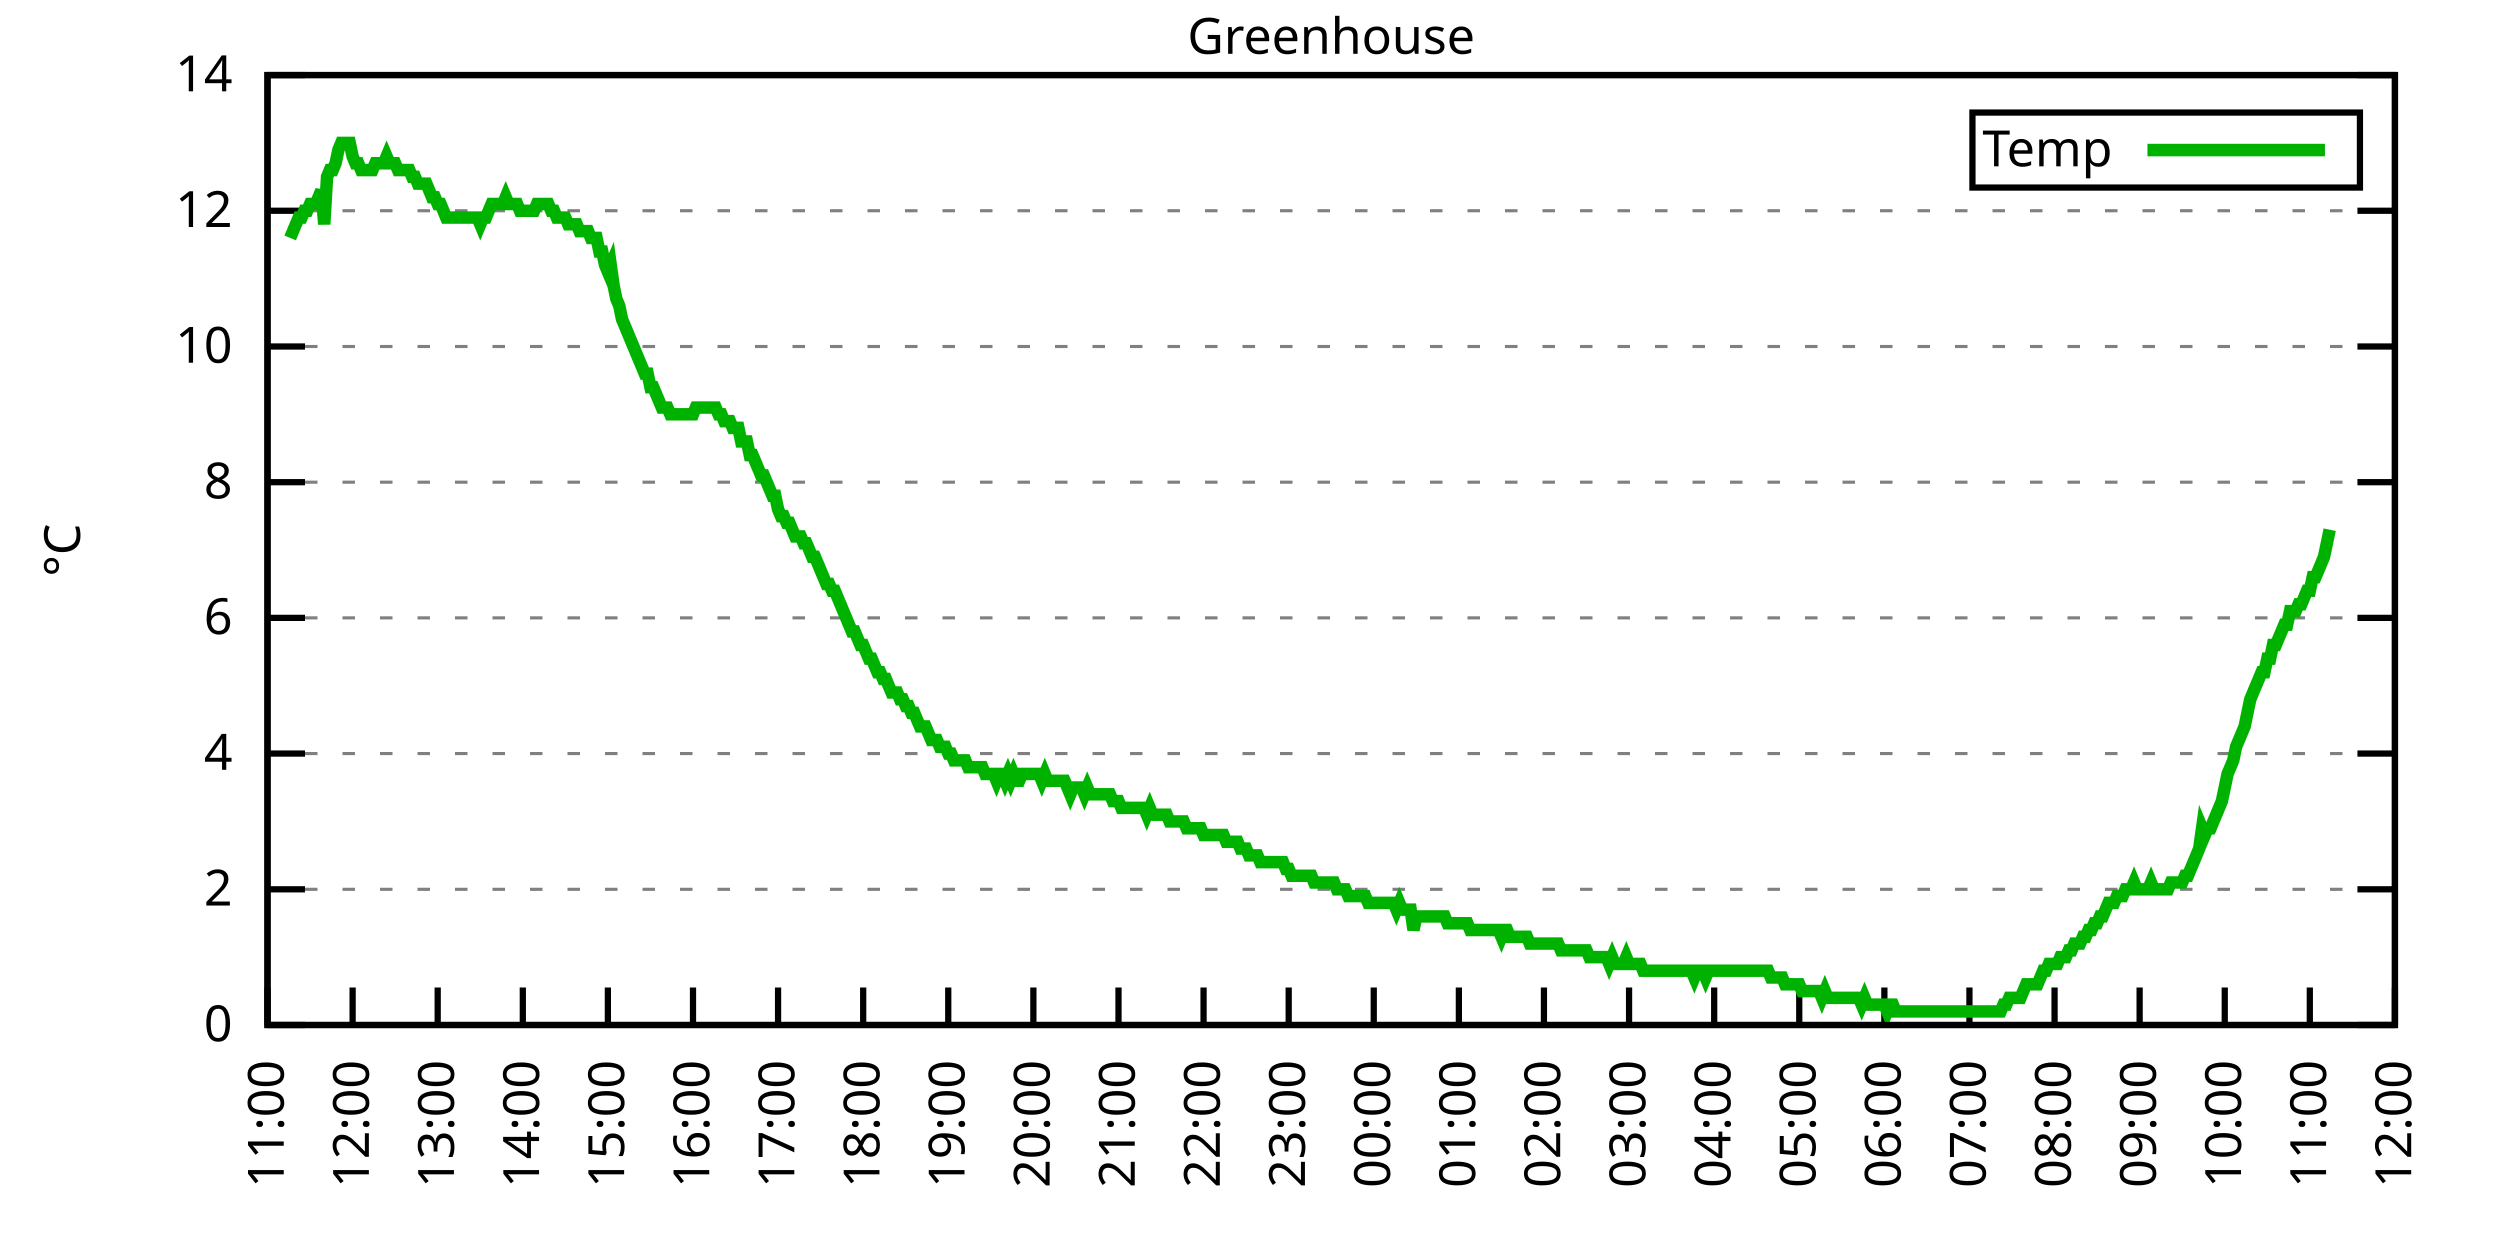
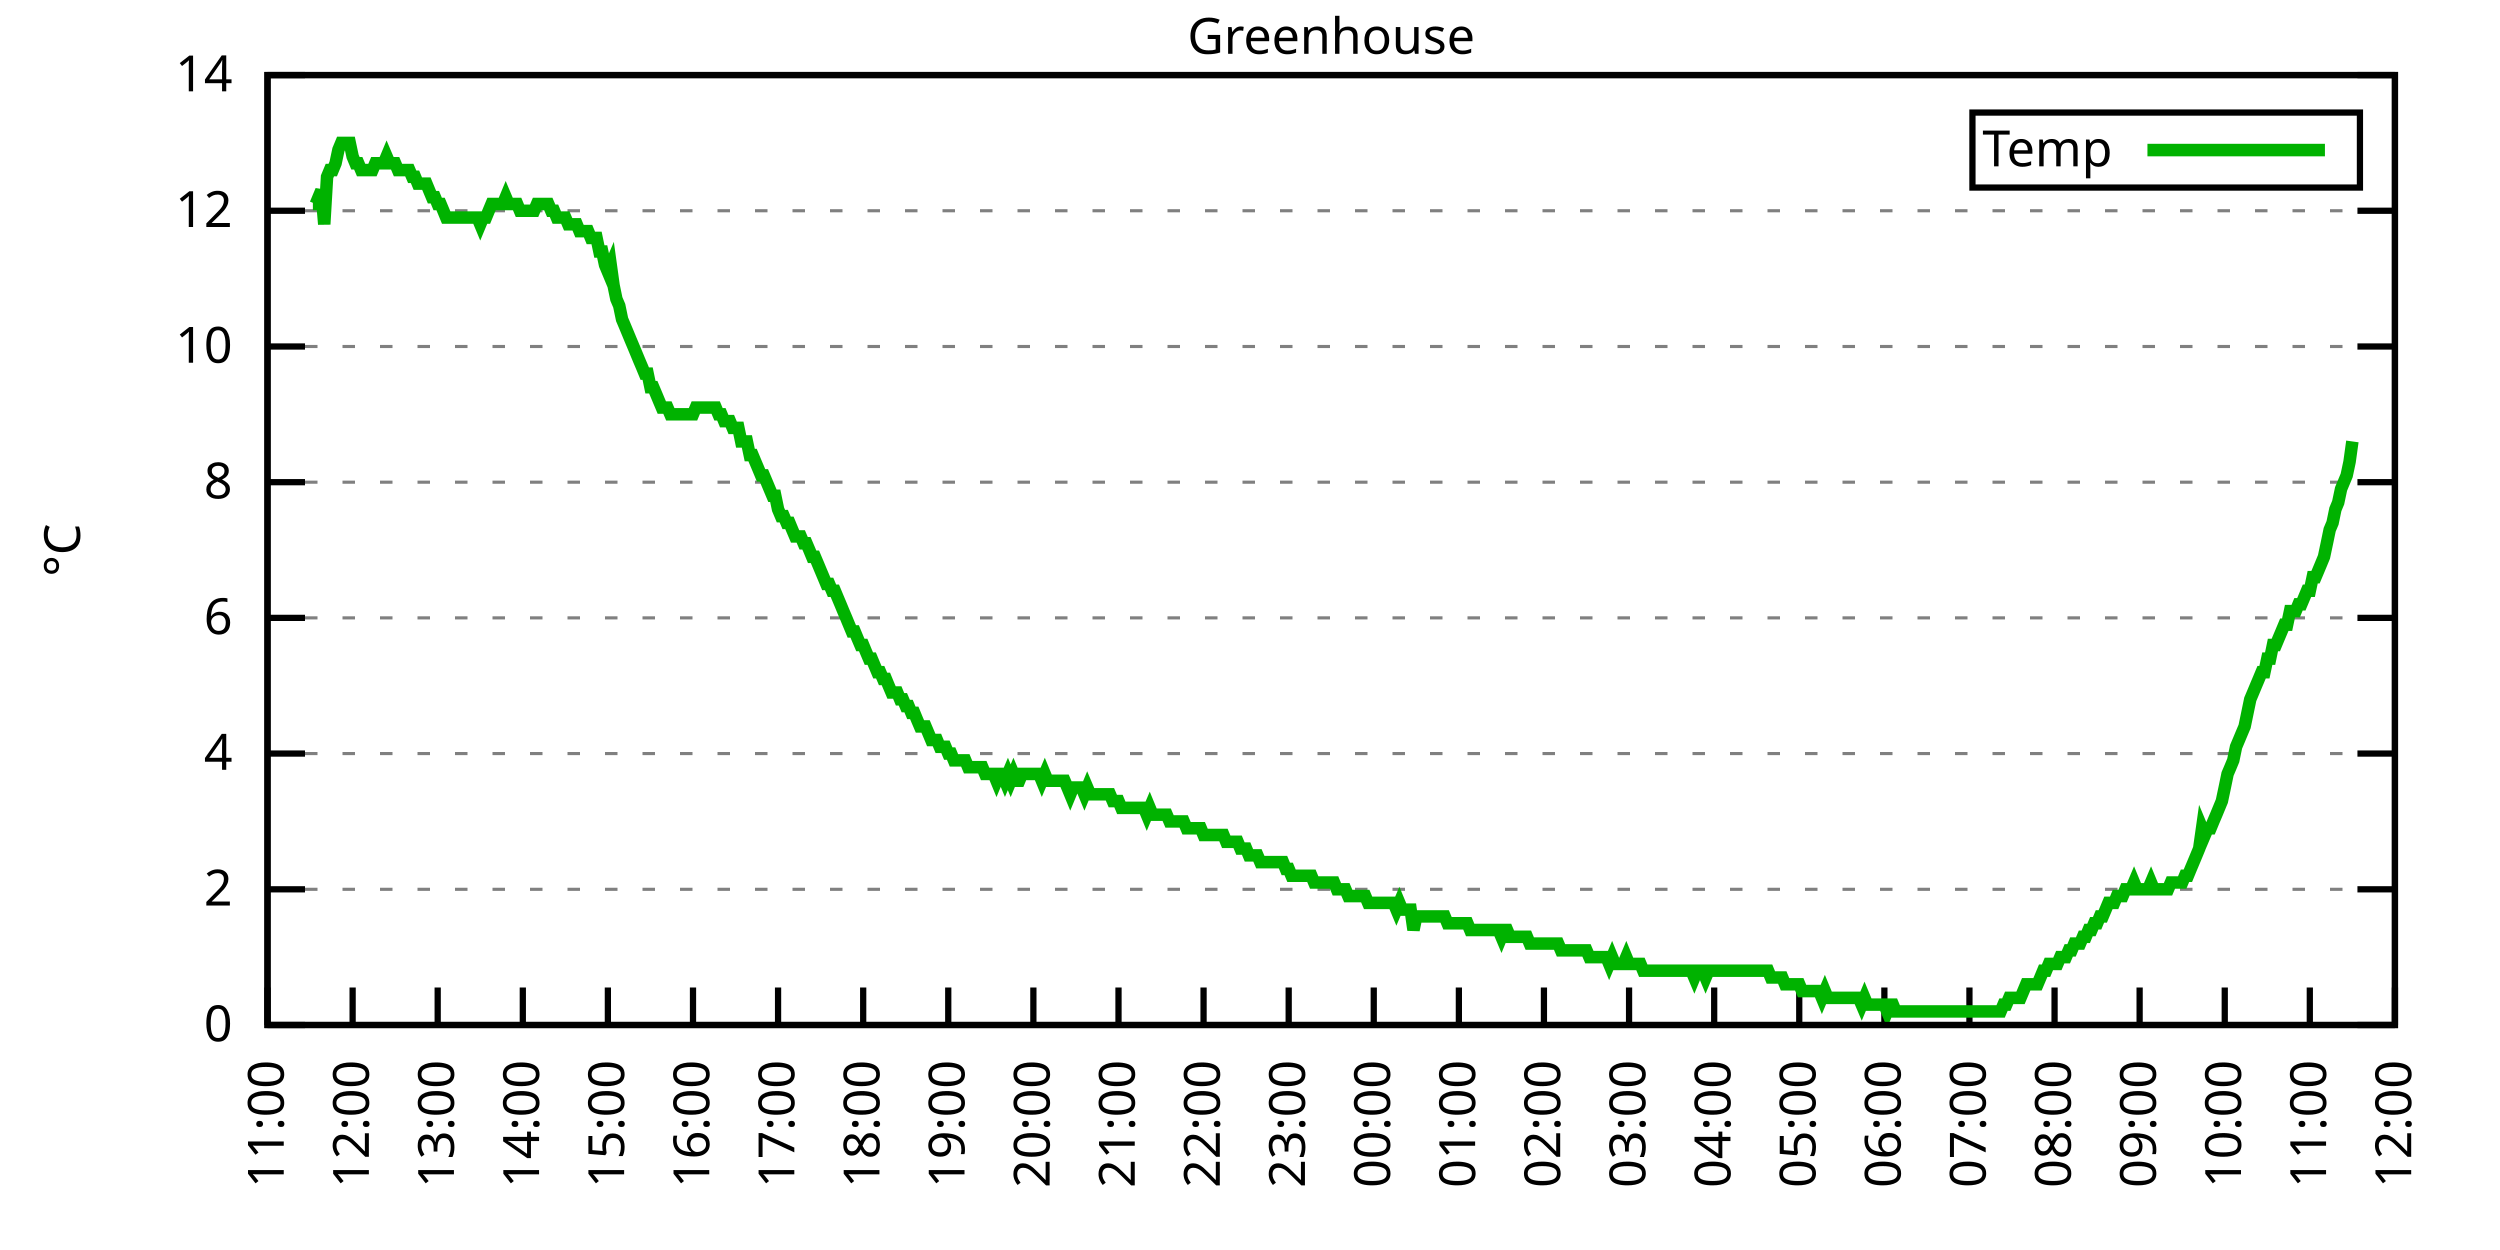
<svg xmlns="http://www.w3.org/2000/svg" xmlns:xlink="http://www.w3.org/1999/xlink" width="400" height="200" viewBox="0 0 400 200">
  <g id="gnuplot_canvas">
    <rect x="0" y="0" width="400" height="200" fill="none" />
    <defs>
      <circle id="gpDot" r="0.5" stroke-width="0.5" stroke="currentColor" />
      <path id="gpPt0" stroke-width="0.333" stroke="currentColor" d="M-1,0 h2 M0,-1 v2" />
      <path id="gpPt1" stroke-width="0.333" stroke="currentColor" d="M-1,-1 L1,1 M1,-1 L-1,1" />
      <path id="gpPt2" stroke-width="0.333" stroke="currentColor" d="M-1,0 L1,0 M0,-1 L0,1 M-1,-1 L1,1 M-1,1 L1,-1" />
      <rect id="gpPt3" stroke-width="0.333" stroke="currentColor" x="-1" y="-1" width="2" height="2" />
      <rect id="gpPt4" stroke-width="0.333" stroke="currentColor" fill="currentColor" x="-1" y="-1" width="2" height="2" />
      <circle id="gpPt5" stroke-width="0.333" stroke="currentColor" cx="0" cy="0" r="1" />
      <use xlink:href="#gpPt5" id="gpPt6" fill="currentColor" stroke="none" />
      <path id="gpPt7" stroke-width="0.333" stroke="currentColor" d="M0,-1.33 L-1.33,0.67 L1.33,0.67 z" />
      <use xlink:href="#gpPt7" id="gpPt8" fill="currentColor" stroke="none" />
      <use xlink:href="#gpPt7" id="gpPt9" stroke="currentColor" transform="rotate(180)" />
      <use xlink:href="#gpPt9" id="gpPt10" fill="currentColor" stroke="none" />
      <use xlink:href="#gpPt3" id="gpPt11" stroke="currentColor" transform="rotate(45)" />
      <use xlink:href="#gpPt11" id="gpPt12" fill="currentColor" stroke="none" />
      <path id="gpPt13" stroke-width="0.333" stroke="currentColor" d="M0,1.330 L1.265,0.411 L0.782,-1.067 L-0.782,-1.076 L-1.265,0.411 z" />
      <use xlink:href="#gpPt13" id="gpPt14" fill="currentColor" stroke="none" />
      <filter id="textbox" filterUnits="objectBoundingBox" x="0" y="0" height="1" width="1">
        <feFlood flood-color="white" flood-opacity="1" result="bgnd" />
        <feComposite in="SourceGraphic" in2="bgnd" operator="atop" />
      </filter>
      <filter id="greybox" filterUnits="objectBoundingBox" x="0" y="0" height="1" width="1">
        <feFlood flood-color="lightgrey" flood-opacity="1" result="grey" />
        <feComposite in="SourceGraphic" in2="grey" operator="atop" />
      </filter>
    </defs>
    <g fill="none" color="white" stroke="currentColor" stroke-width="1.00" stroke-linecap="butt" stroke-linejoin="miter">
</g>
    <g fill="none" color="black" stroke="currentColor" stroke-width="1.00" stroke-linecap="butt" stroke-linejoin="miter">
      <g stroke="none" shape-rendering="crispEdges">
        <polygon fill="rgb(255, 255, 255)" points="42.80,164.00 383.18,164.00 383.18,12.02 42.80,12.02 " />
      </g>
    </g>
    <g fill="none" color="black" stroke="currentColor" stroke-width="1.00" stroke-linecap="butt" stroke-linejoin="miter">
</g>
    <g fill="none" color="black" stroke="black" stroke-width="0.50" stroke-linecap="butt" stroke-linejoin="miter">
</g>
    <g fill="none" color="gray" stroke="currentColor" stroke-width="0.50" stroke-linecap="butt" stroke-linejoin="miter">
      <path stroke="gray" stroke-dasharray="2,4" class="gridline" d="M42.80,164.00 L383.19,164.00  " />
    </g>
    <g fill="none" color="gray" stroke="gray" stroke-width="1.00" stroke-linecap="butt" stroke-linejoin="miter">
</g>
    <g fill="none" color="black" stroke="currentColor" stroke-width="1.00" stroke-linecap="butt" stroke-linejoin="miter">
      <path stroke="black" d="M42.80,164.00 L48.80,164.00 M383.19,164.00 L377.19,164.00  " />
      <g transform="translate(37.20,166.60)" stroke="none" fill="black" font-family="Sans" font-size="8.00" text-anchor="end">
        <text>
          <tspan font-family="Sans"> 0</tspan>
        </text>
      </g>
    </g>
    <g fill="none" color="black" stroke="currentColor" stroke-width="1.00" stroke-linecap="butt" stroke-linejoin="miter">
</g>
    <g fill="none" color="black" stroke="black" stroke-width="0.50" stroke-linecap="butt" stroke-linejoin="miter">
</g>
    <g fill="none" color="gray" stroke="currentColor" stroke-width="0.50" stroke-linecap="butt" stroke-linejoin="miter">
      <path stroke="gray" stroke-dasharray="2,4" class="gridline" d="M42.80,142.29 L383.19,142.29  " />
    </g>
    <g fill="none" color="gray" stroke="gray" stroke-width="1.00" stroke-linecap="butt" stroke-linejoin="miter">
</g>
    <g fill="none" color="black" stroke="currentColor" stroke-width="1.00" stroke-linecap="butt" stroke-linejoin="miter">
      <path stroke="black" d="M42.80,142.29 L48.80,142.29 M383.19,142.29 L377.19,142.29  " />
      <g transform="translate(37.20,144.89)" stroke="none" fill="black" font-family="Sans" font-size="8.00" text-anchor="end">
        <text>
          <tspan font-family="Sans"> 2</tspan>
        </text>
      </g>
    </g>
    <g fill="none" color="black" stroke="currentColor" stroke-width="1.00" stroke-linecap="butt" stroke-linejoin="miter">
</g>
    <g fill="none" color="black" stroke="black" stroke-width="0.50" stroke-linecap="butt" stroke-linejoin="miter">
</g>
    <g fill="none" color="gray" stroke="currentColor" stroke-width="0.50" stroke-linecap="butt" stroke-linejoin="miter">
      <path stroke="gray" stroke-dasharray="2,4" class="gridline" d="M42.80,120.57 L383.19,120.57  " />
    </g>
    <g fill="none" color="gray" stroke="gray" stroke-width="1.00" stroke-linecap="butt" stroke-linejoin="miter">
</g>
    <g fill="none" color="black" stroke="currentColor" stroke-width="1.00" stroke-linecap="butt" stroke-linejoin="miter">
      <path stroke="black" d="M42.80,120.57 L48.80,120.57 M383.19,120.57 L377.19,120.57  " />
      <g transform="translate(37.20,123.17)" stroke="none" fill="black" font-family="Sans" font-size="8.00" text-anchor="end">
        <text>
          <tspan font-family="Sans"> 4</tspan>
        </text>
      </g>
    </g>
    <g fill="none" color="black" stroke="currentColor" stroke-width="1.00" stroke-linecap="butt" stroke-linejoin="miter">
</g>
    <g fill="none" color="black" stroke="black" stroke-width="0.50" stroke-linecap="butt" stroke-linejoin="miter">
</g>
    <g fill="none" color="gray" stroke="currentColor" stroke-width="0.50" stroke-linecap="butt" stroke-linejoin="miter">
      <path stroke="gray" stroke-dasharray="2,4" class="gridline" d="M42.80,98.86 L383.19,98.86  " />
    </g>
    <g fill="none" color="gray" stroke="gray" stroke-width="1.00" stroke-linecap="butt" stroke-linejoin="miter">
</g>
    <g fill="none" color="black" stroke="currentColor" stroke-width="1.00" stroke-linecap="butt" stroke-linejoin="miter">
      <path stroke="black" d="M42.80,98.86 L48.80,98.86 M383.19,98.86 L377.19,98.86  " />
      <g transform="translate(37.20,101.46)" stroke="none" fill="black" font-family="Sans" font-size="8.00" text-anchor="end">
        <text>
          <tspan font-family="Sans"> 6</tspan>
        </text>
      </g>
    </g>
    <g fill="none" color="black" stroke="currentColor" stroke-width="1.00" stroke-linecap="butt" stroke-linejoin="miter">
</g>
    <g fill="none" color="black" stroke="black" stroke-width="0.50" stroke-linecap="butt" stroke-linejoin="miter">
</g>
    <g fill="none" color="gray" stroke="currentColor" stroke-width="0.50" stroke-linecap="butt" stroke-linejoin="miter">
      <path stroke="gray" stroke-dasharray="2,4" class="gridline" d="M42.80,77.15 L383.19,77.15  " />
    </g>
    <g fill="none" color="gray" stroke="gray" stroke-width="1.00" stroke-linecap="butt" stroke-linejoin="miter">
</g>
    <g fill="none" color="black" stroke="currentColor" stroke-width="1.00" stroke-linecap="butt" stroke-linejoin="miter">
      <path stroke="black" d="M42.80,77.15 L48.80,77.15 M383.19,77.15 L377.19,77.15  " />
      <g transform="translate(37.20,79.75)" stroke="none" fill="black" font-family="Sans" font-size="8.00" text-anchor="end">
        <text>
          <tspan font-family="Sans"> 8</tspan>
        </text>
      </g>
    </g>
    <g fill="none" color="black" stroke="currentColor" stroke-width="1.00" stroke-linecap="butt" stroke-linejoin="miter">
</g>
    <g fill="none" color="black" stroke="black" stroke-width="0.50" stroke-linecap="butt" stroke-linejoin="miter">
</g>
    <g fill="none" color="gray" stroke="currentColor" stroke-width="0.50" stroke-linecap="butt" stroke-linejoin="miter">
      <path stroke="gray" stroke-dasharray="2,4" class="gridline" d="M42.80,55.44 L383.19,55.44  " />
    </g>
    <g fill="none" color="gray" stroke="gray" stroke-width="1.00" stroke-linecap="butt" stroke-linejoin="miter">
</g>
    <g fill="none" color="black" stroke="currentColor" stroke-width="1.00" stroke-linecap="butt" stroke-linejoin="miter">
      <path stroke="black" d="M42.80,55.44 L48.80,55.44 M383.19,55.44 L377.19,55.44  " />
      <g transform="translate(37.20,58.04)" stroke="none" fill="black" font-family="Sans" font-size="8.00" text-anchor="end">
        <text>
          <tspan font-family="Sans"> 10</tspan>
        </text>
      </g>
    </g>
    <g fill="none" color="black" stroke="currentColor" stroke-width="1.00" stroke-linecap="butt" stroke-linejoin="miter">
</g>
    <g fill="none" color="black" stroke="black" stroke-width="0.50" stroke-linecap="butt" stroke-linejoin="miter">
</g>
    <g fill="none" color="gray" stroke="currentColor" stroke-width="0.50" stroke-linecap="butt" stroke-linejoin="miter">
      <path stroke="gray" stroke-dasharray="2,4" class="gridline" d="M42.80,33.72 L383.19,33.72  " />
    </g>
    <g fill="none" color="gray" stroke="gray" stroke-width="1.00" stroke-linecap="butt" stroke-linejoin="miter">
</g>
    <g fill="none" color="black" stroke="currentColor" stroke-width="1.00" stroke-linecap="butt" stroke-linejoin="miter">
      <path stroke="black" d="M42.80,33.72 L48.80,33.72 M383.19,33.72 L377.19,33.72  " />
      <g transform="translate(37.20,36.32)" stroke="none" fill="black" font-family="Sans" font-size="8.00" text-anchor="end">
        <text>
          <tspan font-family="Sans"> 12</tspan>
        </text>
      </g>
    </g>
    <g fill="none" color="black" stroke="currentColor" stroke-width="1.00" stroke-linecap="butt" stroke-linejoin="miter">
</g>
    <g fill="none" color="black" stroke="black" stroke-width="0.50" stroke-linecap="butt" stroke-linejoin="miter">
</g>
    <g fill="none" color="gray" stroke="currentColor" stroke-width="0.50" stroke-linecap="butt" stroke-linejoin="miter">
      <path stroke="gray" stroke-dasharray="2,4" class="gridline" d="M42.80,12.01 L383.19,12.01  " />
    </g>
    <g fill="none" color="gray" stroke="gray" stroke-width="1.00" stroke-linecap="butt" stroke-linejoin="miter">
</g>
    <g fill="none" color="black" stroke="currentColor" stroke-width="1.00" stroke-linecap="butt" stroke-linejoin="miter">
      <path stroke="black" d="M42.80,12.01 L48.80,12.01 M383.19,12.01 L377.19,12.01  " />
      <g transform="translate(37.20,14.61)" stroke="none" fill="black" font-family="Sans" font-size="8.00" text-anchor="end">
        <text>
          <tspan font-family="Sans"> 14</tspan>
        </text>
      </g>
    </g>
    <g fill="none" color="black" stroke="currentColor" stroke-width="1.00" stroke-linecap="butt" stroke-linejoin="miter">
      <path stroke="black" d="M42.80,164.00 L42.80,158.00  " />
      <g transform="translate(45.40,169.60) rotate(270.00)" stroke="none" fill="black" font-family="Sans" font-size="8.00" text-anchor="end">
        <text>
          <tspan font-family="Sans">11:00</tspan>
        </text>
      </g>
    </g>
    <g fill="none" color="black" stroke="currentColor" stroke-width="1.00" stroke-linecap="butt" stroke-linejoin="miter">
      <path stroke="black" d="M56.42,164.00 L56.42,158.00  " />
      <g transform="translate(59.02,169.60) rotate(270.00)" stroke="none" fill="black" font-family="Sans" font-size="8.00" text-anchor="end">
        <text>
          <tspan font-family="Sans">12:00</tspan>
        </text>
      </g>
    </g>
    <g fill="none" color="black" stroke="currentColor" stroke-width="1.00" stroke-linecap="butt" stroke-linejoin="miter">
      <path stroke="black" d="M70.03,164.00 L70.03,158.00  " />
      <g transform="translate(72.63,169.60) rotate(270.00)" stroke="none" fill="black" font-family="Sans" font-size="8.00" text-anchor="end">
        <text>
          <tspan font-family="Sans">13:00</tspan>
        </text>
      </g>
    </g>
    <g fill="none" color="black" stroke="currentColor" stroke-width="1.00" stroke-linecap="butt" stroke-linejoin="miter">
      <path stroke="black" d="M83.65,164.00 L83.65,158.00  " />
      <g transform="translate(86.25,169.60) rotate(270.00)" stroke="none" fill="black" font-family="Sans" font-size="8.00" text-anchor="end">
        <text>
          <tspan font-family="Sans">14:00</tspan>
        </text>
      </g>
    </g>
    <g fill="none" color="black" stroke="currentColor" stroke-width="1.00" stroke-linecap="butt" stroke-linejoin="miter">
      <path stroke="black" d="M97.26,164.00 L97.26,158.00  " />
      <g transform="translate(99.86,169.60) rotate(270.00)" stroke="none" fill="black" font-family="Sans" font-size="8.00" text-anchor="end">
        <text>
          <tspan font-family="Sans">15:00</tspan>
        </text>
      </g>
    </g>
    <g fill="none" color="black" stroke="currentColor" stroke-width="1.00" stroke-linecap="butt" stroke-linejoin="miter">
      <path stroke="black" d="M110.88,164.00 L110.88,158.00  " />
      <g transform="translate(113.48,169.60) rotate(270.00)" stroke="none" fill="black" font-family="Sans" font-size="8.00" text-anchor="end">
        <text>
          <tspan font-family="Sans">16:00</tspan>
        </text>
      </g>
    </g>
    <g fill="none" color="black" stroke="currentColor" stroke-width="1.00" stroke-linecap="butt" stroke-linejoin="miter">
      <path stroke="black" d="M124.49,164.00 L124.49,158.00  " />
      <g transform="translate(127.09,169.60) rotate(270.00)" stroke="none" fill="black" font-family="Sans" font-size="8.00" text-anchor="end">
        <text>
          <tspan font-family="Sans">17:00</tspan>
        </text>
      </g>
    </g>
    <g fill="none" color="black" stroke="currentColor" stroke-width="1.00" stroke-linecap="butt" stroke-linejoin="miter">
      <path stroke="black" d="M138.11,164.00 L138.11,158.00  " />
      <g transform="translate(140.71,169.60) rotate(270.00)" stroke="none" fill="black" font-family="Sans" font-size="8.00" text-anchor="end">
        <text>
          <tspan font-family="Sans">18:00</tspan>
        </text>
      </g>
    </g>
    <g fill="none" color="black" stroke="currentColor" stroke-width="1.00" stroke-linecap="butt" stroke-linejoin="miter">
      <path stroke="black" d="M151.72,164.00 L151.72,158.00  " />
      <g transform="translate(154.32,169.60) rotate(270.00)" stroke="none" fill="black" font-family="Sans" font-size="8.00" text-anchor="end">
        <text>
          <tspan font-family="Sans">19:00</tspan>
        </text>
      </g>
    </g>
    <g fill="none" color="black" stroke="currentColor" stroke-width="1.00" stroke-linecap="butt" stroke-linejoin="miter">
      <path stroke="black" d="M165.34,164.00 L165.34,158.00  " />
      <g transform="translate(167.94,169.60) rotate(270.00)" stroke="none" fill="black" font-family="Sans" font-size="8.00" text-anchor="end">
        <text>
          <tspan font-family="Sans">20:00</tspan>
        </text>
      </g>
    </g>
    <g fill="none" color="black" stroke="currentColor" stroke-width="1.00" stroke-linecap="butt" stroke-linejoin="miter">
      <path stroke="black" d="M178.96,164.00 L178.96,158.00  " />
      <g transform="translate(181.56,169.60) rotate(270.00)" stroke="none" fill="black" font-family="Sans" font-size="8.00" text-anchor="end">
        <text>
          <tspan font-family="Sans">21:00</tspan>
        </text>
      </g>
    </g>
    <g fill="none" color="black" stroke="currentColor" stroke-width="1.00" stroke-linecap="butt" stroke-linejoin="miter">
      <path stroke="black" d="M192.57,164.00 L192.57,158.00  " />
      <g transform="translate(195.17,169.60) rotate(270.00)" stroke="none" fill="black" font-family="Sans" font-size="8.00" text-anchor="end">
        <text>
          <tspan font-family="Sans">22:00</tspan>
        </text>
      </g>
    </g>
    <g fill="none" color="black" stroke="currentColor" stroke-width="1.00" stroke-linecap="butt" stroke-linejoin="miter">
      <path stroke="black" d="M206.19,164.00 L206.19,158.00  " />
      <g transform="translate(208.79,169.60) rotate(270.00)" stroke="none" fill="black" font-family="Sans" font-size="8.00" text-anchor="end">
        <text>
          <tspan font-family="Sans">23:00</tspan>
        </text>
      </g>
    </g>
    <g fill="none" color="black" stroke="currentColor" stroke-width="1.00" stroke-linecap="butt" stroke-linejoin="miter">
      <path stroke="black" d="M219.80,164.00 L219.80,158.00  " />
      <g transform="translate(222.40,169.60) rotate(270.00)" stroke="none" fill="black" font-family="Sans" font-size="8.00" text-anchor="end">
        <text>
          <tspan font-family="Sans">00:00</tspan>
        </text>
      </g>
    </g>
    <g fill="none" color="black" stroke="currentColor" stroke-width="1.00" stroke-linecap="butt" stroke-linejoin="miter">
      <path stroke="black" d="M233.42,164.00 L233.42,158.00  " />
      <g transform="translate(236.02,169.60) rotate(270.00)" stroke="none" fill="black" font-family="Sans" font-size="8.00" text-anchor="end">
        <text>
          <tspan font-family="Sans">01:00</tspan>
        </text>
      </g>
    </g>
    <g fill="none" color="black" stroke="currentColor" stroke-width="1.00" stroke-linecap="butt" stroke-linejoin="miter">
      <path stroke="black" d="M247.03,164.00 L247.03,158.00  " />
      <g transform="translate(249.63,169.60) rotate(270.00)" stroke="none" fill="black" font-family="Sans" font-size="8.00" text-anchor="end">
        <text>
          <tspan font-family="Sans">02:00</tspan>
        </text>
      </g>
    </g>
    <g fill="none" color="black" stroke="currentColor" stroke-width="1.00" stroke-linecap="butt" stroke-linejoin="miter">
      <path stroke="black" d="M260.65,164.00 L260.65,158.00  " />
      <g transform="translate(263.25,169.60) rotate(270.00)" stroke="none" fill="black" font-family="Sans" font-size="8.00" text-anchor="end">
        <text>
          <tspan font-family="Sans">03:00</tspan>
        </text>
      </g>
    </g>
    <g fill="none" color="black" stroke="currentColor" stroke-width="1.00" stroke-linecap="butt" stroke-linejoin="miter">
      <path stroke="black" d="M274.27,164.00 L274.27,158.00  " />
      <g transform="translate(276.87,169.60) rotate(270.00)" stroke="none" fill="black" font-family="Sans" font-size="8.00" text-anchor="end">
        <text>
          <tspan font-family="Sans">04:00</tspan>
        </text>
      </g>
    </g>
    <g fill="none" color="black" stroke="currentColor" stroke-width="1.00" stroke-linecap="butt" stroke-linejoin="miter">
      <path stroke="black" d="M287.88,164.00 L287.88,158.00  " />
      <g transform="translate(290.48,169.60) rotate(270.00)" stroke="none" fill="black" font-family="Sans" font-size="8.00" text-anchor="end">
        <text>
          <tspan font-family="Sans">05:00</tspan>
        </text>
      </g>
    </g>
    <g fill="none" color="black" stroke="currentColor" stroke-width="1.00" stroke-linecap="butt" stroke-linejoin="miter">
      <path stroke="black" d="M301.50,164.00 L301.50,158.00  " />
      <g transform="translate(304.10,169.60) rotate(270.00)" stroke="none" fill="black" font-family="Sans" font-size="8.00" text-anchor="end">
        <text>
          <tspan font-family="Sans">06:00</tspan>
        </text>
      </g>
    </g>
    <g fill="none" color="black" stroke="currentColor" stroke-width="1.00" stroke-linecap="butt" stroke-linejoin="miter">
      <path stroke="black" d="M315.11,164.00 L315.11,158.00  " />
      <g transform="translate(317.71,169.60) rotate(270.00)" stroke="none" fill="black" font-family="Sans" font-size="8.00" text-anchor="end">
        <text>
          <tspan font-family="Sans">07:00</tspan>
        </text>
      </g>
    </g>
    <g fill="none" color="black" stroke="currentColor" stroke-width="1.00" stroke-linecap="butt" stroke-linejoin="miter">
      <path stroke="black" d="M328.73,164.00 L328.73,158.00  " />
      <g transform="translate(331.33,169.60) rotate(270.00)" stroke="none" fill="black" font-family="Sans" font-size="8.00" text-anchor="end">
        <text>
          <tspan font-family="Sans">08:00</tspan>
        </text>
      </g>
    </g>
    <g fill="none" color="black" stroke="currentColor" stroke-width="1.00" stroke-linecap="butt" stroke-linejoin="miter">
      <path stroke="black" d="M342.34,164.00 L342.34,158.00  " />
      <g transform="translate(344.94,169.60) rotate(270.00)" stroke="none" fill="black" font-family="Sans" font-size="8.00" text-anchor="end">
        <text>
          <tspan font-family="Sans">09:00</tspan>
        </text>
      </g>
    </g>
    <g fill="none" color="black" stroke="currentColor" stroke-width="1.00" stroke-linecap="butt" stroke-linejoin="miter">
      <path stroke="black" d="M355.96,164.00 L355.96,158.00  " />
      <g transform="translate(358.56,169.60) rotate(270.00)" stroke="none" fill="black" font-family="Sans" font-size="8.00" text-anchor="end">
        <text>
          <tspan font-family="Sans">10:00</tspan>
        </text>
      </g>
    </g>
    <g fill="none" color="black" stroke="currentColor" stroke-width="1.00" stroke-linecap="butt" stroke-linejoin="miter">
      <path stroke="black" d="M369.57,164.00 L369.57,158.00  " />
      <g transform="translate(372.17,169.60) rotate(270.00)" stroke="none" fill="black" font-family="Sans" font-size="8.00" text-anchor="end">
        <text>
          <tspan font-family="Sans">11:00</tspan>
        </text>
      </g>
    </g>
    <g fill="none" color="black" stroke="currentColor" stroke-width="1.00" stroke-linecap="butt" stroke-linejoin="miter">
      <path stroke="black" d="M383.19,164.00 L383.19,158.00  " />
      <g transform="translate(385.79,169.60) rotate(270.00)" stroke="none" fill="black" font-family="Sans" font-size="8.00" text-anchor="end">
        <text>
          <tspan font-family="Sans">12:00</tspan>
        </text>
      </g>
    </g>
    <g fill="none" color="black" stroke="currentColor" stroke-width="1.00" stroke-linecap="butt" stroke-linejoin="miter">
</g>
    <g fill="none" color="black" stroke="currentColor" stroke-width="1.00" stroke-linecap="butt" stroke-linejoin="miter">
      <path stroke="black" d="M42.80,12.01 L42.80,164.00 L383.19,164.00 L383.19,12.01 L42.80,12.01 Z  " />
    </g>
    <g fill="none" color="black" stroke="currentColor" stroke-width="1.00" stroke-linecap="butt" stroke-linejoin="miter">
</g>
    <g fill="none" color="black" stroke="currentColor" stroke-width="1.00" stroke-linecap="butt" stroke-linejoin="miter">
      <path stroke="black" d="M315.59,30.01 L315.59,18.01 L377.59,18.01 L377.59,30.01 L315.59,30.01 Z  " />
    </g>
    <g id="Greenhouse_plot_1">
      <g fill="none" color="white" stroke="black" stroke-width="2.00" stroke-linecap="butt" stroke-linejoin="miter">
</g>
      <g fill="none" color="black" stroke="currentColor" stroke-width="2.00" stroke-linecap="butt" stroke-linejoin="miter">
        <g transform="translate(337.99,26.61)" stroke="none" fill="black" font-family="Sans" font-size="8.00" text-anchor="end">
          <text>
            <tspan font-family="Sans">Temp</tspan>
          </text>
        </g>
      </g>
      <g fill="none" color="black" stroke="currentColor" stroke-width="2.00" stroke-linecap="butt" stroke-linejoin="miter">
-         <path stroke="rgb(  0, 178,   0)" d="M343.59,24.01 L371.99,24.01 M46.43,38.07 L46.88,36.98 L47.34,35.89 L47.79,34.81 L48.25,34.81 L48.70,33.72   L49.15,33.72 L49.61,32.64 L50.06,32.64 L50.52,32.64 L50.97,31.55 L51.42,30.47 L51.88,35.89 L52.33,28.29   L52.78,27.21 L53.24,27.21 L53.69,26.12 L54.15,23.95 L54.60,22.87 L55.05,22.87 L55.51,22.87 L55.96,22.87   L56.42,25.04 L56.87,26.12 L57.32,26.12 L57.78,27.21 L58.23,27.21 L58.68,27.21 L59.14,27.21 L59.59,27.21   L60.05,26.12 L60.50,26.12 L60.95,26.12 L61.41,26.12 L61.86,25.04 L62.32,26.12 L62.77,26.12 L63.22,26.12   L63.68,27.21 L64.13,27.21 L64.58,27.21 L65.04,27.21 L65.49,27.21 L65.95,28.29 L66.40,28.29 L66.85,29.38   L67.31,29.38 L67.76,29.38 L68.22,29.38 L68.67,30.47 L69.12,31.55 L69.58,31.55 L70.03,32.64 L70.49,32.64   L70.94,33.72 L71.39,34.81 L71.85,34.81 L72.30,34.81 L72.75,34.81 L73.21,34.81 L73.66,34.81 L74.12,34.81   L74.57,34.81 L75.02,34.81 L75.48,34.81 L75.93,34.81 L76.39,34.81 L76.84,35.89 L77.29,34.81 L77.75,34.81   L78.20,33.72 L78.65,32.64 L79.11,32.64 L79.56,32.64 L80.02,32.64 L80.47,32.64 L80.92,31.55 L81.38,32.64   L81.83,32.64 L82.29,32.64 L82.74,32.64 L83.19,33.72 L83.65,33.72 L84.10,33.72 L84.55,33.72 L85.46,33.72   L85.92,32.64 L86.37,32.64 L86.82,32.64 L87.28,32.64 L87.73,32.64 L88.19,33.72 L88.64,33.72 L89.09,34.81   L89.55,34.81 L90.00,34.81 L90.45,34.81 L90.91,35.89 L91.36,35.89 L91.82,35.89 L92.27,35.89 L92.72,36.98   L93.18,36.98 L93.63,36.98 L94.09,36.98 L94.54,38.07 L94.99,38.07 L95.45,38.07 L95.90,40.24 L96.35,40.24   L96.81,42.41 L97.26,43.49 L97.72,42.41 L98.17,45.66 L98.62,47.84 L99.08,48.92 L99.53,51.09 L99.99,52.18   L100.44,53.26 L100.89,54.35 L101.35,55.44 L101.80,56.52 L102.25,57.61 L102.71,58.69 L103.16,59.78 L103.62,59.78   L104.07,61.95 L104.52,61.95 L104.98,63.04 L105.43,64.12 L105.89,65.21 L106.34,65.21 L106.79,65.21 L107.25,66.29   L107.70,66.29 L108.15,66.29 L108.61,66.29 L109.06,66.29 L109.52,66.29 L109.97,66.29 L110.42,66.29 L110.88,66.29   L111.33,65.21 L111.79,65.21 L112.24,65.21 L112.69,65.21 L113.15,65.21 L113.60,65.21 L114.05,65.21 L114.51,65.21   L114.96,66.29 L115.42,66.29 L115.87,67.38 L116.32,67.38 L116.78,67.38 L117.23,68.46 L117.69,68.46 L118.14,68.46   L118.59,70.63 L119.05,70.63 L119.50,70.63 L119.96,72.81 L120.41,72.81 L120.86,73.89 L121.32,74.98 L121.77,76.06   L122.22,76.06 L122.68,77.15 L123.13,78.23 L123.59,79.32 L124.04,79.32 L124.49,81.49 L124.95,82.58 L125.40,82.58   L125.86,83.66 L126.31,83.66 L126.76,84.75 L127.22,85.83 L127.67,85.83 L128.12,85.83 L128.58,86.92 L129.03,86.92   L129.49,88.00 L129.94,89.09 L130.39,89.09 L130.85,90.18 L131.30,91.26 L131.76,92.35 L132.21,93.43 L132.66,93.43   L133.12,94.52 L133.57,94.52 L134.02,95.60 L134.48,96.69 L134.93,97.78 L135.39,98.86 L135.84,99.95 L136.29,101.03   L136.75,101.03 L137.20,102.12 L137.66,103.20 L138.11,103.20 L138.56,104.29 L139.02,105.38 L139.47,105.38 L139.92,106.46   L140.38,107.55 L140.83,107.55 L141.29,108.63 L141.74,108.63 L142.19,109.72 L142.65,110.80 L143.10,110.80 L143.56,110.80   L144.01,111.89 L144.46,111.89 L144.92,112.97 L145.37,112.97 L145.82,114.06 L146.28,114.06 L146.73,115.15 L147.19,116.23   L147.64,116.23 L148.09,116.23 L148.55,117.32 L149.00,118.40 L149.46,118.40 L149.91,118.40 L150.36,119.49 L150.82,119.49   L151.27,119.49 L151.72,120.57 L152.18,120.57 L152.63,121.66 L153.09,121.66 L153.54,121.66 L153.99,121.66 L154.45,121.66   L154.90,122.75 L155.36,122.75 L155.81,122.75 L156.26,122.75 L156.72,122.75 L157.17,122.75 L157.62,123.83 L158.08,123.83   L158.53,123.83 L158.99,123.83 L159.44,124.92 L159.89,123.83 L160.35,123.83 L160.80,124.92 L161.26,123.83 L161.71,124.92   L162.16,123.83 L162.62,124.92 L163.07,124.92 L163.52,123.83 L163.98,123.83 L164.43,123.83 L164.89,123.83 L165.34,123.83   L165.79,123.83 L166.25,123.83 L166.70,124.92 L167.16,123.83 L167.61,124.92 L168.06,124.92 L168.52,124.92 L168.97,124.92   L169.43,124.92 L169.88,124.92 L170.33,124.92 L170.79,126.00 L171.24,127.09 L171.69,126.00 L172.15,126.00 L172.60,126.00   L173.06,126.00 L173.51,127.09 L173.96,126.00 L174.42,127.09 L174.87,127.09 L175.33,127.09 L175.78,127.09 L176.23,127.09   L176.69,127.09 L177.14,127.09 L177.59,127.09 L178.05,128.17 L178.50,128.17 L178.96,128.17 L179.41,129.26 L179.86,129.26   L180.32,129.26 L180.77,129.26 L181.23,129.26 L181.68,129.26 L182.13,129.26 L182.59,129.26 L183.04,129.26 L183.49,130.35   L183.95,129.26 L184.40,130.35 L184.86,130.35 L185.31,130.35 L185.76,130.35 L186.22,130.35 L186.67,130.35 L187.13,131.43   L187.58,131.43 L188.03,131.43 L188.49,131.43 L188.94,131.43 L189.39,131.43 L189.85,132.52 L190.30,132.52 L190.76,132.52   L191.21,132.52 L191.66,132.52 L192.12,132.52 L192.57,133.60 L193.03,133.60 L193.48,133.60 L193.93,133.60 L194.39,133.60   L194.84,133.60 L195.29,133.60 L195.75,133.60 L196.20,134.69 L196.66,134.69 L197.11,134.69 L197.56,134.69 L198.02,134.69   L198.47,135.77 L198.93,135.77 L199.38,135.77 L199.83,136.86 L200.29,136.86 L200.74,136.86 L201.19,136.86 L201.65,137.94   L202.10,137.94 L202.56,137.94 L203.01,137.94 L203.46,137.94 L203.92,137.94 L204.37,137.94 L204.83,137.94 L205.28,137.94   L205.73,139.03 L206.19,139.03 L206.64,140.12 L207.09,140.12 L207.55,140.12 L208.00,140.12 L208.46,140.12 L208.91,140.12   L209.36,140.12 L209.82,140.12 L210.27,141.20 L210.73,141.20 L211.18,141.20 L211.63,141.20 L212.09,141.20 L212.54,141.20   L213.00,141.20 L213.45,141.20 L213.90,142.29 L214.36,142.29 L214.81,142.29 L215.26,142.29 L215.72,143.37 L216.17,143.37   L216.63,143.37 L217.08,143.37 L217.53,143.37 L217.99,143.37 L218.44,143.37 L218.90,144.46 L219.35,144.46 L219.80,144.46   L220.26,144.46 L220.71,144.46 L221.16,144.46 L221.62,144.46 L222.07,144.46 L222.53,144.46 L222.98,144.46 L223.43,145.54   L223.89,144.46 L224.34,145.54 L224.80,145.54 L225.25,145.54 L225.70,145.54 L226.16,148.80 L226.61,146.63 L227.06,146.63   L227.52,146.63 L227.97,146.63 L228.43,146.63 L228.88,146.63 L229.33,146.63 L229.79,146.63 L230.24,146.63 L230.70,146.63   L231.15,146.63 L231.60,147.72 L232.06,147.72 L232.51,147.72 L232.96,147.72 L233.42,147.72 L233.87,147.72 L234.33,147.72   L234.78,147.72 L235.23,148.80 L235.69,148.80 L236.14,148.80 L236.60,148.80 L237.05,148.80 L237.50,148.80 L237.96,148.80   L238.41,148.80 L238.86,148.80 L239.32,148.80 L239.77,148.80 L240.23,149.89 L240.68,148.80 L241.13,148.80 L241.59,149.89   L242.04,149.89 L242.50,149.89 L242.95,149.89 L243.40,149.89 L243.86,149.89 L244.31,149.89 L244.76,150.97 L245.22,150.97   L245.67,150.97 L246.13,150.97 L246.58,150.97 L247.03,150.97 L247.49,150.97 L247.94,150.97 L248.40,150.97 L248.85,150.97   L249.30,150.97 L249.76,152.06 L250.21,152.06 L250.66,152.06 L251.12,152.06 L251.57,152.06 L252.03,152.06 L252.48,152.06   L252.93,152.06 L253.39,152.06 L253.84,152.06 L254.30,153.14 L254.75,153.14 L255.20,153.14 L255.66,153.14 L256.11,153.14   L256.56,153.14 L257.02,153.14 L257.47,154.23 L257.93,153.14 L258.38,154.23 L258.83,154.23 L259.29,154.23 L259.74,154.23   L260.20,153.14 L260.65,154.23 L261.10,154.23 L261.56,154.23 L262.01,154.23 L262.47,154.23 L262.92,155.31 L263.37,155.31   L263.83,155.31 L264.28,155.31 L264.73,155.31 L265.19,155.31 L265.64,155.31 L266.10,155.31 L266.55,155.31 L267.00,155.31   L267.46,155.31 L267.91,155.31 L268.37,155.31 L268.82,155.31 L269.27,155.31 L269.73,155.31 L270.18,155.31 L270.63,155.31   L271.09,156.40 L271.54,155.31 L272.00,155.31 L272.45,155.31 L272.90,156.40 L273.36,155.31 L273.81,155.31 L274.27,155.31   L274.72,155.31 L275.17,155.31 L275.63,155.31 L276.08,155.31 L276.53,155.31 L276.99,155.31 L277.44,155.31 L277.90,155.31   L278.35,155.31 L278.80,155.31 L279.26,155.31 L279.71,155.31 L280.17,155.31 L280.62,155.31 L281.07,155.31 L281.53,155.31   L281.98,155.31 L282.43,155.31 L282.89,155.31 L283.34,156.40 L283.80,156.40 L284.25,156.40 L284.70,156.40 L285.16,156.40   L285.61,157.49 L286.07,157.49 L286.52,157.49 L286.97,157.49 L287.43,157.49 L287.88,157.49 L288.33,158.57 L288.79,158.57   L289.24,158.57 L289.70,158.57 L290.15,158.57 L290.60,158.57 L291.06,158.57 L291.51,159.66 L291.97,158.57 L292.42,159.66   L292.87,159.66 L293.33,159.66 L293.78,159.66 L294.23,159.66 L294.69,159.66 L295.14,159.66 L295.60,159.66 L296.05,159.66   L296.50,159.66 L296.96,159.66 L297.41,159.66 L297.87,160.74 L298.32,159.66 L298.77,160.74 L299.23,160.74 L299.68,160.74   L300.13,160.74 L300.59,160.74 L301.04,160.74 L301.50,160.74 L301.95,161.83 L302.40,160.74 L302.86,160.74 L303.31,161.83   L303.77,161.83 L304.22,161.83 L304.67,161.83 L305.13,161.83 L305.58,161.83 L306.03,161.83 L306.49,161.83 L306.94,161.83   L307.40,161.83 L307.85,161.83 L308.30,161.83 L308.76,161.83 L309.21,161.83 L309.67,161.83 L310.12,161.83 L310.57,161.83   L311.03,161.83 L311.48,161.83 L311.94,161.83 L312.39,161.83 L312.84,161.83 L313.30,161.83 L313.75,161.83 L314.20,161.83   L314.66,161.83 L315.11,161.83 L315.57,161.83 L316.02,161.83 L316.47,161.83 L316.93,161.83 L317.38,161.83 L317.84,161.83   L318.29,161.83 L318.74,161.83 L319.20,161.83 L319.65,161.83 L320.10,161.83 L320.56,160.74 L321.01,160.74 L321.47,159.66   L321.92,159.66 L322.37,159.66 L322.83,159.66 L323.28,159.66 L323.74,158.57 L324.19,157.49 L324.64,157.49 L325.10,157.49   L325.55,157.49 L326.00,157.49 L326.46,156.40 L326.91,155.31 L327.37,155.31 L327.82,154.23 L328.27,154.23 L328.73,154.23   L329.18,154.23 L329.64,153.14 L330.09,153.14 L330.54,153.14 L331.00,152.06 L331.45,152.06 L331.90,150.97 L332.36,150.97   L332.81,150.97 L333.27,149.89 L333.72,149.89 L334.17,148.80 L334.63,148.80 L335.08,147.72 L335.54,147.72 L335.99,146.63   L336.44,146.63 L336.90,145.54 L337.35,144.46 L337.80,144.46 L338.26,144.46 L338.71,143.37 L339.17,143.37 L339.62,143.37   L340.07,142.29 L340.53,142.29 L340.98,142.29 L341.44,141.20 L341.89,142.29 L342.34,142.29 L342.80,142.29 L343.25,142.29   L343.70,142.29 L344.16,141.20 L344.61,142.29 L345.07,142.29 L345.52,142.29 L345.97,142.29 L346.43,142.29 L346.88,142.29   L347.34,141.20 L347.79,141.20 L348.24,141.20 L348.70,141.20 L349.15,141.20 L349.60,140.12 L350.06,140.12 L350.51,139.03   L350.97,137.94 L351.42,136.86 L351.87,135.77 L352.33,132.52 L352.78,133.60 L353.24,132.52 L353.69,132.52 L354.14,131.43   L354.60,130.35 L355.05,129.26 L355.50,128.17 L355.96,126.00 L356.41,123.83 L356.87,122.75 L357.32,121.66 L357.77,119.49   L358.23,118.40 L358.68,117.32 L359.14,116.23 L359.59,114.06 L360.04,111.89 L360.50,110.80 L360.95,109.72 L361.41,108.63   L361.86,107.55 L362.31,107.55 L362.77,105.38 L363.22,105.38 L363.67,103.20 L364.13,103.20 L364.58,102.12 L365.04,101.03   L365.49,99.95 L365.94,99.95 L366.40,97.78 L366.85,97.78 L367.31,97.78 L367.76,96.69 L368.21,96.69 L368.67,95.60   L369.12,94.52 L369.57,94.52 L370.03,92.35 L370.48,92.35 L370.94,91.26 L371.39,90.18 L371.84,89.09 L372.30,86.92   L372.75,84.75  " />
+         <path stroke="rgb(  0, 178,   0)" d="M343.59,24.01 L371.99,24.01 M50.06,32.64 L50.52,32.64 L50.97,31.55 L51.42,30.47 L51.88,35.89 L52.33,28.29   L52.78,27.21 L53.24,27.21 L53.69,26.12 L54.15,23.95 L54.60,22.87 L55.05,22.87 L55.51,22.87 L55.96,22.87   L56.42,25.04 L56.87,26.12 L57.32,26.12 L57.78,27.21 L58.23,27.21 L58.68,27.21 L59.14,27.21 L59.59,27.21   L60.05,26.12 L60.50,26.12 L60.95,26.12 L61.41,26.12 L61.86,25.04 L62.32,26.12 L62.77,26.12 L63.22,26.12   L63.68,27.21 L64.13,27.21 L64.58,27.21 L65.04,27.21 L65.49,27.21 L65.95,28.29 L66.40,28.29 L66.85,29.38   L67.31,29.38 L67.76,29.38 L68.22,29.38 L68.67,30.47 L69.12,31.55 L69.58,31.55 L70.03,32.64 L70.49,32.64   L70.94,33.72 L71.39,34.81 L71.85,34.81 L72.30,34.81 L72.75,34.81 L73.21,34.81 L73.66,34.81 L74.12,34.81   L74.57,34.81 L75.02,34.81 L75.48,34.81 L75.93,34.81 L76.39,34.81 L76.84,35.89 L77.29,34.81 L77.75,34.81   L78.20,33.72 L78.65,32.64 L79.11,32.64 L79.56,32.64 L80.02,32.64 L80.47,32.64 L80.92,31.55 L81.38,32.64   L81.83,32.64 L82.29,32.64 L82.74,32.64 L83.19,33.72 L83.65,33.72 L84.10,33.72 L84.55,33.72 L85.46,33.72   L85.92,32.64 L86.37,32.64 L86.82,32.64 L87.28,32.64 L87.73,32.64 L88.19,33.72 L88.64,33.72 L89.09,34.81   L89.55,34.81 L90.00,34.81 L90.45,34.81 L90.91,35.89 L91.36,35.89 L91.82,35.89 L92.27,35.89 L92.72,36.98   L93.18,36.98 L93.63,36.98 L94.09,36.98 L94.54,38.07 L94.99,38.07 L95.45,38.07 L95.90,40.24 L96.35,40.24   L96.81,42.41 L97.26,43.49 L97.72,42.41 L98.17,45.66 L98.62,47.84 L99.08,48.92 L99.53,51.09 L99.99,52.18   L100.44,53.26 L100.89,54.35 L101.35,55.44 L101.80,56.52 L102.25,57.61 L102.71,58.69 L103.16,59.78 L103.62,59.78   L104.07,61.95 L104.52,61.95 L104.98,63.04 L105.43,64.12 L105.89,65.21 L106.34,65.21 L106.79,65.21 L107.25,66.29   L107.70,66.29 L108.15,66.29 L108.61,66.29 L109.06,66.29 L109.52,66.29 L109.97,66.29 L110.42,66.29 L110.88,66.29   L111.33,65.21 L111.79,65.21 L112.24,65.21 L112.69,65.21 L113.15,65.21 L113.60,65.21 L114.05,65.21 L114.51,65.21   L114.96,66.29 L115.42,66.29 L115.87,67.38 L116.32,67.38 L116.78,67.38 L117.23,68.46 L117.69,68.46 L118.14,68.46   L118.59,70.63 L119.05,70.63 L119.50,70.63 L119.96,72.81 L120.41,72.81 L120.86,73.89 L121.32,74.98 L121.77,76.06   L122.22,76.06 L122.68,77.15 L123.13,78.23 L123.59,79.32 L124.04,79.32 L124.49,81.49 L124.95,82.58 L125.40,82.58   L125.86,83.66 L126.31,83.66 L126.76,84.75 L127.22,85.83 L127.67,85.83 L128.12,85.83 L128.58,86.92 L129.03,86.92   L129.49,88.00 L129.94,89.09 L130.39,89.09 L130.85,90.18 L131.30,91.26 L131.76,92.35 L132.21,93.43 L132.66,93.43   L133.12,94.52 L133.57,94.52 L134.02,95.60 L134.48,96.69 L134.93,97.78 L135.39,98.86 L135.84,99.95 L136.29,101.03   L136.75,101.03 L137.20,102.12 L137.66,103.20 L138.11,103.20 L138.56,104.29 L139.02,105.38 L139.47,105.38 L139.92,106.46   L140.38,107.55 L140.83,107.55 L141.29,108.63 L141.74,108.63 L142.19,109.72 L142.65,110.80 L143.10,110.80 L143.56,110.80   L144.01,111.89 L144.46,111.89 L144.92,112.97 L145.37,112.97 L145.82,114.06 L146.28,114.06 L146.73,115.15 L147.19,116.23   L147.64,116.23 L148.09,116.23 L148.55,117.32 L149.00,118.40 L149.46,118.40 L149.91,118.40 L150.36,119.49 L150.82,119.49   L151.27,119.49 L151.72,120.57 L152.18,120.57 L152.63,121.66 L153.09,121.66 L153.54,121.66 L153.99,121.66 L154.45,121.66   L154.90,122.75 L155.36,122.75 L155.81,122.75 L156.26,122.75 L156.72,122.75 L157.17,122.75 L157.62,123.83 L158.08,123.83   L158.53,123.83 L158.99,123.83 L159.44,124.92 L159.89,123.83 L160.35,123.83 L160.80,124.92 L161.26,123.83 L161.71,124.92   L162.16,123.83 L162.62,124.92 L163.07,124.92 L163.52,123.83 L163.98,123.83 L164.43,123.83 L164.89,123.83 L165.34,123.83   L165.79,123.83 L166.25,123.83 L166.70,124.92 L167.16,123.83 L167.61,124.92 L168.06,124.92 L168.52,124.92 L168.97,124.92   L169.43,124.92 L169.88,124.92 L170.33,124.92 L170.79,126.00 L171.24,127.09 L171.69,126.00 L172.15,126.00 L172.60,126.00   L173.06,126.00 L173.51,127.09 L173.96,126.00 L174.42,127.09 L174.87,127.09 L175.33,127.09 L175.78,127.09 L176.23,127.09   L176.69,127.09 L177.14,127.09 L177.59,127.09 L178.05,128.17 L178.50,128.17 L178.96,128.17 L179.41,129.26 L179.86,129.26   L180.32,129.26 L180.77,129.26 L181.23,129.26 L181.68,129.26 L182.13,129.26 L182.59,129.26 L183.04,129.26 L183.49,130.35   L183.95,129.26 L184.40,130.35 L184.86,130.35 L185.31,130.35 L185.76,130.35 L186.22,130.35 L186.67,130.35 L187.13,131.43   L187.58,131.43 L188.03,131.43 L188.49,131.43 L188.94,131.43 L189.39,131.43 L189.85,132.52 L190.30,132.52 L190.76,132.52   L191.21,132.52 L191.66,132.52 L192.12,132.52 L192.57,133.60 L193.03,133.60 L193.48,133.60 L193.93,133.60 L194.39,133.60   L194.84,133.60 L195.29,133.60 L195.75,133.60 L196.20,134.69 L196.66,134.69 L197.11,134.69 L197.56,134.69 L198.02,134.69   L198.47,135.77 L198.93,135.77 L199.38,135.77 L199.83,136.86 L200.29,136.86 L200.74,136.86 L201.19,136.86 L201.65,137.94   L202.10,137.94 L202.56,137.94 L203.01,137.94 L203.46,137.94 L203.92,137.94 L204.37,137.94 L204.83,137.94 L205.28,137.94   L205.73,139.03 L206.19,139.03 L206.64,140.12 L207.09,140.12 L207.55,140.12 L208.00,140.12 L208.46,140.12 L208.91,140.12   L209.36,140.12 L209.82,140.12 L210.27,141.20 L210.73,141.20 L211.18,141.20 L211.63,141.20 L212.09,141.20 L212.54,141.20   L213.00,141.20 L213.45,141.20 L213.90,142.29 L214.36,142.29 L214.81,142.29 L215.26,142.29 L215.72,143.37 L216.17,143.37   L216.63,143.37 L217.08,143.37 L217.53,143.37 L217.99,143.37 L218.44,143.37 L218.90,144.46 L219.35,144.46 L219.80,144.46   L220.26,144.46 L220.71,144.46 L221.16,144.46 L221.62,144.46 L222.07,144.46 L222.53,144.46 L222.98,144.46 L223.43,145.54   L223.89,144.46 L224.34,145.54 L224.80,145.54 L225.25,145.54 L225.70,145.54 L226.16,148.80 L226.61,146.63 L227.06,146.63   L227.52,146.63 L227.97,146.63 L228.43,146.63 L228.88,146.63 L229.33,146.63 L229.79,146.63 L230.24,146.63 L230.70,146.63   L231.15,146.63 L231.60,147.72 L232.06,147.72 L232.51,147.72 L232.96,147.72 L233.42,147.72 L233.87,147.72 L234.33,147.72   L234.78,147.72 L235.23,148.80 L235.69,148.80 L236.14,148.80 L236.60,148.80 L237.05,148.80 L237.50,148.80 L237.96,148.80   L238.41,148.80 L238.86,148.80 L239.32,148.80 L239.77,148.80 L240.23,149.89 L240.68,148.80 L241.13,148.80 L241.59,149.89   L242.04,149.89 L242.50,149.89 L242.95,149.89 L243.40,149.89 L243.86,149.89 L244.31,149.89 L244.76,150.97 L245.22,150.97   L245.67,150.97 L246.13,150.97 L246.58,150.97 L247.03,150.97 L247.49,150.97 L247.94,150.97 L248.40,150.97 L248.85,150.97   L249.30,150.97 L249.76,152.06 L250.21,152.06 L250.66,152.06 L251.12,152.06 L251.57,152.06 L252.03,152.06 L252.48,152.06   L252.93,152.06 L253.39,152.06 L253.84,152.06 L254.30,153.14 L254.75,153.14 L255.20,153.14 L255.66,153.14 L256.11,153.14   L256.56,153.14 L257.02,153.14 L257.47,154.23 L257.93,153.14 L258.38,154.23 L258.83,154.23 L259.29,154.23 L259.74,154.23   L260.20,153.14 L260.65,154.23 L261.10,154.23 L261.56,154.23 L262.01,154.23 L262.47,154.23 L262.92,155.31 L263.37,155.31   L263.83,155.31 L264.28,155.31 L264.73,155.31 L265.19,155.31 L265.64,155.31 L266.10,155.31 L266.55,155.31 L267.00,155.31   L267.46,155.31 L267.91,155.31 L268.37,155.31 L268.82,155.31 L269.27,155.31 L269.73,155.31 L270.18,155.31 L270.63,155.31   L271.09,156.40 L271.54,155.31 L272.00,155.31 L272.45,155.31 L272.90,156.40 L273.36,155.31 L273.81,155.31 L274.27,155.31   L274.72,155.31 L275.17,155.31 L275.63,155.31 L276.08,155.31 L276.53,155.31 L276.99,155.31 L277.44,155.31 L277.90,155.31   L278.35,155.31 L278.80,155.31 L279.26,155.31 L279.71,155.31 L280.17,155.31 L280.62,155.31 L281.07,155.31 L281.53,155.31   L281.98,155.31 L282.43,155.31 L282.89,155.31 L283.34,156.40 L283.80,156.40 L284.25,156.40 L284.70,156.40 L285.16,156.40   L285.61,157.49 L286.07,157.49 L286.52,157.49 L286.97,157.49 L287.43,157.49 L287.88,157.49 L288.33,158.57 L288.79,158.57   L289.24,158.57 L289.70,158.57 L290.15,158.57 L290.60,158.57 L291.06,158.57 L291.51,159.66 L291.97,158.57 L292.42,159.66   L292.87,159.66 L293.33,159.66 L293.78,159.66 L294.23,159.66 L294.69,159.66 L295.14,159.66 L295.60,159.66 L296.05,159.66   L296.50,159.66 L296.96,159.66 L297.41,159.66 L297.87,160.74 L298.32,159.66 L298.77,160.74 L299.23,160.74 L299.68,160.74   L300.13,160.74 L300.59,160.74 L301.04,160.74 L301.50,160.74 L301.95,161.83 L302.40,160.74 L302.86,160.74 L303.31,161.83   L303.77,161.83 L304.22,161.83 L304.67,161.83 L305.13,161.83 L305.58,161.83 L306.03,161.83 L306.49,161.83 L306.94,161.83   L307.40,161.83 L307.85,161.83 L308.30,161.83 L308.76,161.83 L309.21,161.83 L309.67,161.83 L310.12,161.83 L310.57,161.83   L311.03,161.83 L311.48,161.83 L311.94,161.83 L312.39,161.83 L312.84,161.83 L313.30,161.83 L313.75,161.83 L314.20,161.83   L314.66,161.83 L315.11,161.83 L315.57,161.83 L316.02,161.83 L316.47,161.83 L316.93,161.83 L317.38,161.83 L317.84,161.83   L318.29,161.83 L318.74,161.83 L319.20,161.83 L319.65,161.83 L320.10,161.83 L320.56,160.74 L321.01,160.74 L321.47,159.66   L321.92,159.66 L322.37,159.66 L322.83,159.66 L323.28,159.66 L323.74,158.57 L324.19,157.49 L324.64,157.49 L325.10,157.49   L325.55,157.49 L326.00,157.49 L326.46,156.40 L326.91,155.31 L327.37,155.31 L327.82,154.23 L328.27,154.23 L328.73,154.23   L329.18,154.23 L329.64,153.14 L330.09,153.14 L330.54,153.14 L331.00,152.06 L331.45,152.06 L331.90,150.97 L332.36,150.97   L332.81,150.97 L333.27,149.89 L333.72,149.89 L334.17,148.80 L334.63,148.80 L335.08,147.72 L335.54,147.72 L335.99,146.63   L336.44,146.63 L336.90,145.54 L337.35,144.46 L337.80,144.46 L338.26,144.46 L338.71,143.37 L339.17,143.37 L339.62,143.37   L340.07,142.29 L340.53,142.29 L340.98,142.29 L341.44,141.20 L341.89,142.29 L342.34,142.29 L342.80,142.29 L343.25,142.29   L343.70,142.29 L344.16,141.20 L344.61,142.29 L345.07,142.29 L345.52,142.29 L345.97,142.29 L346.43,142.29 L346.88,142.29   L347.34,141.20 L347.79,141.20 L348.24,141.20 L348.70,141.20 L349.15,141.20 L349.60,140.12 L350.06,140.12 L350.51,139.03   L350.97,137.94 L351.42,136.86 L351.87,135.77 L352.33,132.52 L352.78,133.60 L353.24,132.52 L353.69,132.52 L354.14,131.43   L354.60,130.35 L355.05,129.26 L355.50,128.17 L355.96,126.00 L356.41,123.83 L356.87,122.75 L357.32,121.66 L357.77,119.49   L358.23,118.40 L358.68,117.32 L359.14,116.23 L359.59,114.06 L360.04,111.89 L360.50,110.80 L360.95,109.72 L361.41,108.63   L361.86,107.55 L362.31,107.55 L362.77,105.38 L363.22,105.38 L363.67,103.20 L364.13,103.20 L364.58,102.12 L365.04,101.03   L365.49,99.95 L365.94,99.95 L366.40,97.78 L366.85,97.78 L367.31,97.78 L367.76,96.69 L368.21,96.69 L368.67,95.60   L369.12,94.52 L369.57,94.52 L370.03,92.35 L370.48,92.35 L370.94,91.26 L371.39,90.18 L371.84,89.09 L372.30,86.92   L372.75,84.75 L373.21,83.66 L373.66,81.49 L374.11,80.41 L374.57,78.23 L375.02,77.15 L375.47,76.06 L375.93,73.89   L376.38,70.63  " />
      </g>
    </g>
    <g fill="none" color="black" stroke="currentColor" stroke-width="2.00" stroke-linecap="butt" stroke-linejoin="miter">
</g>
    <g fill="none" color="black" stroke="black" stroke-width="1.00" stroke-linecap="butt" stroke-linejoin="miter">
</g>
    <g fill="none" color="black" stroke="currentColor" stroke-width="1.00" stroke-linecap="butt" stroke-linejoin="miter">
      <path stroke="black" d="M42.80,12.01 L42.80,164.00 L383.19,164.00 L383.19,12.01 L42.80,12.01 Z  " />
      <g transform="translate(12.80,88.01) rotate(270.00)" stroke="none" fill="black" font-family="Sans" font-size="8.00" text-anchor="middle">
        <text>
          <tspan font-family="Sans">°C</tspan>
        </text>
      </g>
    </g>
    <g fill="none" color="black" stroke="currentColor" stroke-width="1.00" stroke-linecap="butt" stroke-linejoin="miter">
</g>
    <g fill="none" color="black" stroke="currentColor" stroke-width="1.00" stroke-linecap="butt" stroke-linejoin="miter">
      <g transform="translate(212.99,8.61)" stroke="none" fill="black" font-family="Sans" font-size="8.00" text-anchor="middle">
        <text>
          <tspan font-family="Sans">Greenhouse</tspan>
        </text>
      </g>
    </g>
    <g fill="none" color="black" stroke="currentColor" stroke-width="1.00" stroke-linecap="butt" stroke-linejoin="miter">
</g>
  </g>
</svg>
